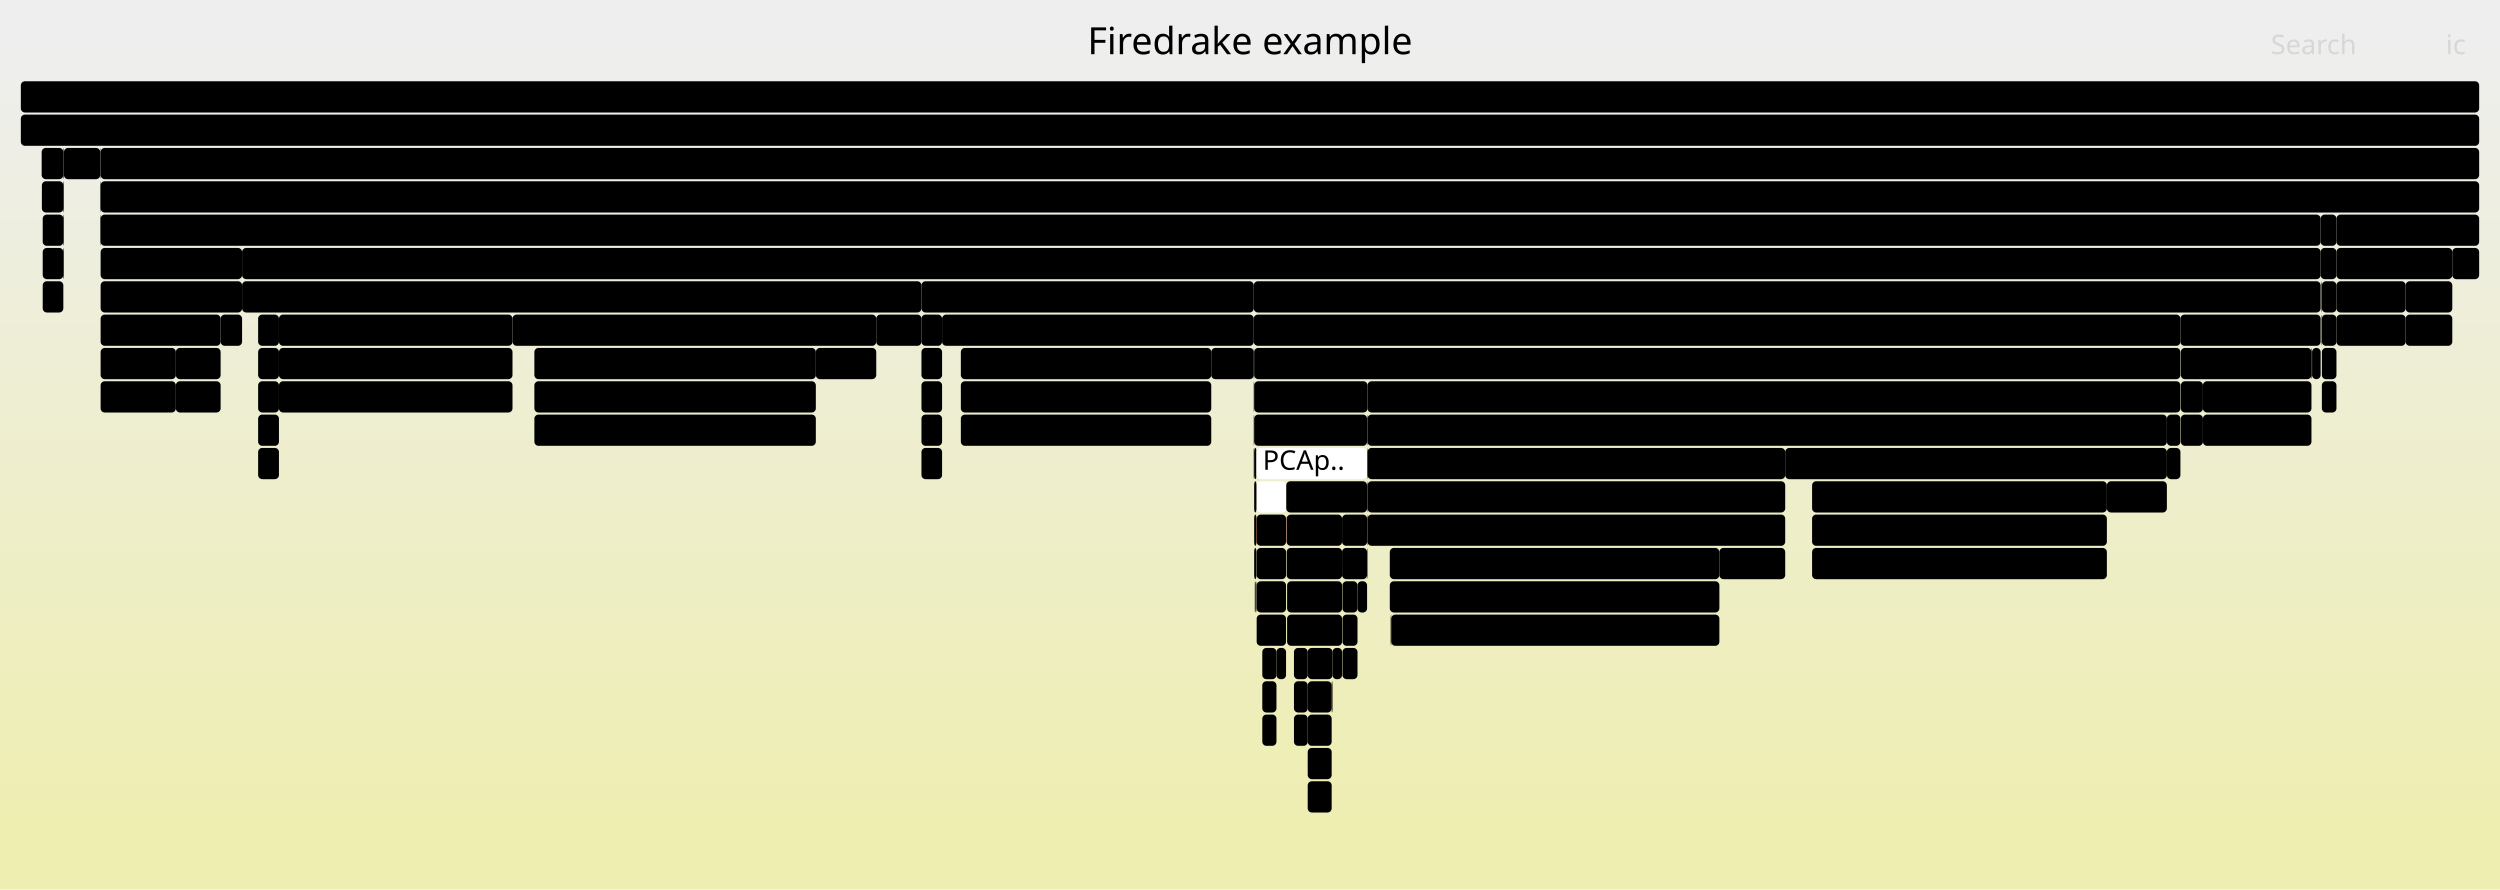
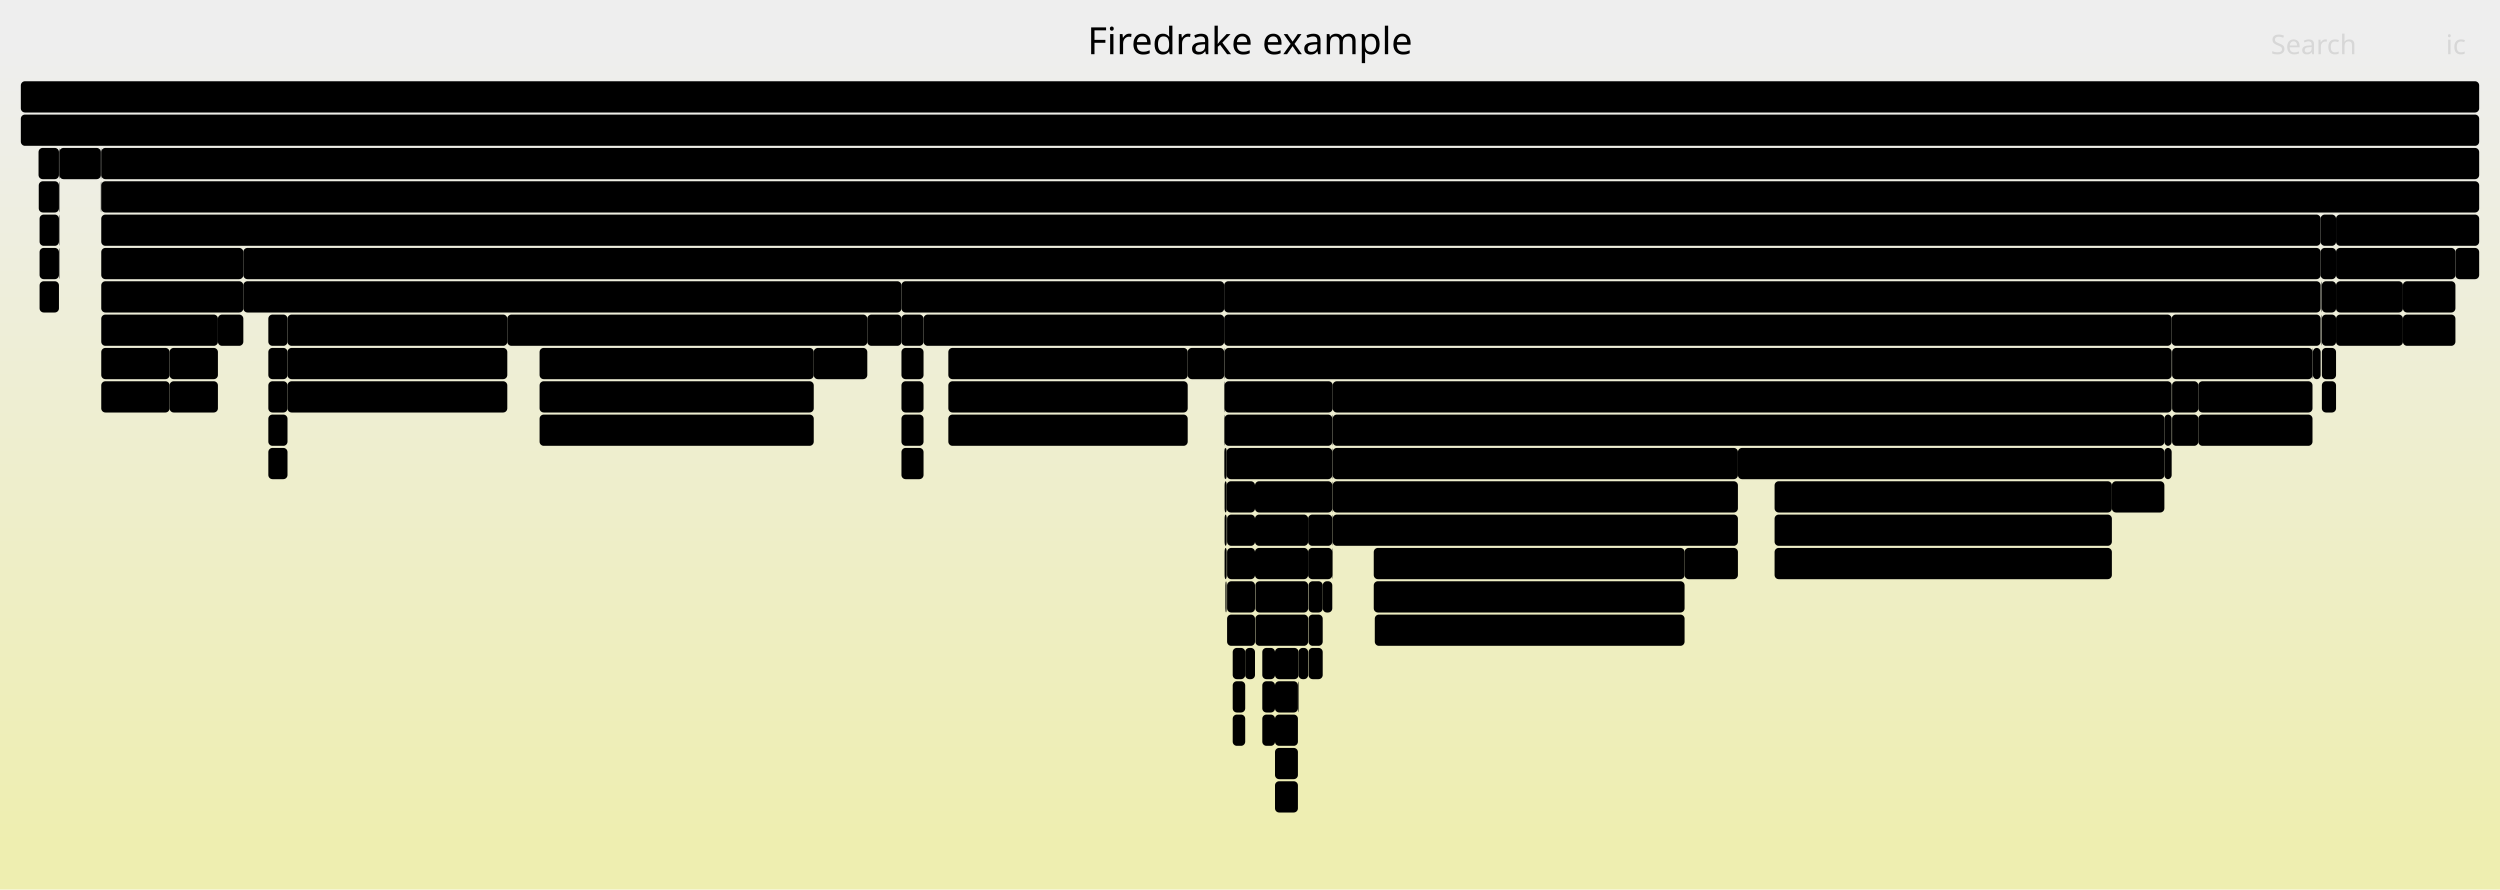
<svg xmlns="http://www.w3.org/2000/svg" version="1.1" width="1200" height="427" viewBox="0 0 1200 427">
  <defs>
    <linearGradient id="background" y1="0" y2="1" x1="0" x2="0">
      <stop stop-color="#eeeeee" offset="5%" />
      <stop stop-color="#eeeeb0" offset="95%" />
    </linearGradient>
  </defs>
  <style type="text/css">
	text { font-family:Verdana; font-size:13px; fill:rgb(0,0,0); }
	#search, #ignorecase { opacity:0.1; cursor:pointer; }
	#search:hover, #search.show, #ignorecase:hover, #ignorecase.show { opacity:1; }
	#subtitle { text-anchor:middle; font-color:rgb(160,160,160); }
	#title { text-anchor:middle; font-size:18px}
	#unzoom { cursor:pointer; }
	#frames &gt; *:hover { stroke:black; stroke-width:0.5; cursor:pointer; }
	.hide { display:none; }
	.parent { opacity:0.5; }
</style>
  <rect x="0.0" y="0" width="1200.0" height="427.0" fill="url(#background)" />
  <text id="title" x="600.00" y="26">Firedrake example</text>
  <text id="details" x="10.00" y="409"> </text>
  <text id="unzoom" x="10.00" y="26" class="hide">Reset Zoom</text>
  <text id="search" x="1090.00" y="26">Search</text>
  <text id="ignorecase" x="1174.00" y="26">ic</text>
  <text id="matched" x="1090.00" y="409"> </text>
  <g id="frames">
    <g>
-       <rect x="1114.4" y="135" width="0.1" height="15.0" fill="rgb(0,0,0)" rx="2" ry="2" />
-       <text x="1117.38" y="145.5" />
-     </g>
-     <g>
-       <rect x="603.1" y="231" width="14.3" height="15.0" fill="rgb(255,255,255)" rx="2" ry="2" />
-       <text x="606.10" y="241.5" />
-     </g>
-     <g>
-       <rect x="602.0" y="183" width="54.4" height="15.0" fill="rgb(0,0,0)" rx="2" ry="2" />
-       <text x="604.99" y="193.5">PCApply</text>
-     </g>
-     <g>
-       <rect x="612.7" y="311" width="4.6" height="15.0" fill="rgb(0,0,0)" rx="2" ry="2" />
-       <text x="615.70" y="321.5" />
-     </g>
-     <g>
-       <rect x="617.3" y="247" width="0.1" height="15.0" fill="rgb(255,3,3)" rx="2" ry="2" />
-       <text x="620.29" y="257.5" />
-     </g>
-     <g>
-       <rect x="656.2" y="263" width="0.2" height="15.0" fill="rgb(0,0,0)" rx="2" ry="2" />
-       <text x="659.16" y="273.5" />
-     </g>
-     <g>
-       <rect x="123.9" y="183" width="10.0" height="15.0" fill="rgb(0,0,0)" rx="2" ry="2" />
-       <text x="126.93" y="193.5" />
-     </g>
-     <g>
-       <rect x="656.2" y="231" width="0.2" height="15.0" fill="rgb(0,0,0)" rx="2" ry="2" />
-       <text x="659.16" y="241.5" />
-     </g>
-     <g>
-       <rect x="123.9" y="151" width="10.0" height="15.0" fill="rgb(0,0,0)" rx="2" ry="2" />
-       <text x="126.93" y="161.5" />
-     </g>
-     <g>
-       <rect x="656.4" y="183" width="390.2" height="15.0" fill="rgb(0,0,0)" rx="2" ry="2" />
-       <text x="659.39" y="193.5">PCSetUp</text>
-     </g>
-     <g>
-       <rect x="133.9" y="183" width="112.1" height="15.0" fill="rgb(0,0,0)" rx="2" ry="2" />
-       <text x="136.86" y="193.5">pyop2.global..</text>
-     </g>
-     <g>
-       <rect x="1114.5" y="151" width="7.0" height="15.0" fill="rgb(0,0,0)" rx="2" ry="2" />
-       <text x="1117.52" y="161.5" />
-     </g>
-     <g>
-       <rect x="856.9" y="215" width="183.2" height="15.0" fill="rgb(0,0,0)" rx="2" ry="2" />
-       <text x="859.87" y="225.5">PCSetUp</text>
-     </g>
-     <g>
-       <rect x="1121.5" y="151" width="33.2" height="15.0" fill="rgb(0,0,0)" rx="2" ry="2" />
-       <text x="1124.54" y="161.5">py..</text>
-     </g>
-     <g>
-       <rect x="116.2" y="119" width="997.7" height="15.0" fill="rgb(0,0,0)" rx="2" ry="2" />
-       <text x="119.17" y="129.5">PCApply</text>
-     </g>
-     <g>
-       <rect x="30.4" y="87" width="0.3" height="15.0" fill="rgb(0,0,0)" rx="2" ry="2" />
-       <text x="33.43" y="97.5" />
-     </g>
-     <g>
-       <rect x="1121.5" y="103" width="68.5" height="15.0" fill="rgb(0,0,0)" rx="2" ry="2" />
-       <text x="1124.54" y="113.5">SNESFu..</text>
-     </g>
-     <g>
-       <rect x="601.8" y="167" width="0.2" height="15.0" fill="rgb(0,0,0)" rx="2" ry="2" />
-       <text x="604.76" y="177.5" />
-     </g>
-     <g>
-       <rect x="621.1" y="311" width="6.6" height="15.0" fill="rgb(0,0,0)" rx="2" ry="2" />
-       <text x="624.08" y="321.5" />
-     </g>
-     <g>
-       <rect x="1046.8" y="167" width="62.7" height="15.0" fill="rgb(0,0,0)" rx="2" ry="2" />
-       <text x="1049.84" y="177.5">ParLoo..</text>
-     </g>
-     <g>
-       <rect x="644.2" y="263" width="12.0" height="15.0" fill="rgb(0,0,0)" rx="2" ry="2" />
-       <text x="647.16" y="273.5" />
-     </g>
-     <g>
-       <rect x="639.6" y="311" width="4.6" height="15.0" fill="rgb(0,0,0)" rx="2" ry="2" />
-       <text x="642.58" y="321.5" />
-     </g>
-     <g>
-       <rect x="644.4" y="311" width="7.2" height="15.0" fill="rgb(0,0,0)" rx="2" ry="2" />
-       <text x="647.41" y="321.5" />
-     </g>
-     <g>
-       <rect x="30.4" y="103" width="0.3" height="15.0" fill="rgb(0,0,0)" rx="2" ry="2" />
-       <text x="33.43" y="113.5" />
-     </g>
-     <g>
-       <rect x="48.1" y="71" width="0.2" height="15.0" fill="rgb(0,0,0)" rx="2" ry="2" />
-       <text x="51.14" y="81.5" />
+       <rect x="659.4" y="263" width="149.2" height="15.0" fill="rgb(0,0,0)" rx="2" ry="2" />
+       <text x="662.38" y="273.5">ParLoopExecute</text>
+     </g>
+     <g>
+       <rect x="587.6" y="215" width="0.2" height="15.0" fill="rgb(0,0,0)" rx="2" ry="2" />
+       <text x="590.59" y="225.5" />
+     </g>
+     <g>
+       <rect x="1121.3" y="119" width="57.3" height="15.0" fill="rgb(0,0,0)" rx="2" ry="2" />
+       <text x="1124.30" y="129.5">ParLo..</text>
+     </g>
+     <g>
+       <rect x="587.8" y="231" width="1.0" height="15.0" fill="rgb(0,0,0)" rx="2" ry="2" />
+       <text x="590.80" y="241.5" />
+     </g>
+     <g>
+       <rect x="587.6" y="199" width="0.2" height="15.0" fill="rgb(0,0,0)" rx="2" ry="2" />
+       <text x="590.59" y="209.5" />
+     </g>
+     <g>
+       <rect x="639.5" y="199" width="0.2" height="15.0" fill="rgb(0,0,0)" rx="2" ry="2" />
+       <text x="642.52" y="209.5" />
+     </g>
+     <g>
+       <rect x="628.1" y="311" width="6.8" height="15.0" fill="rgb(0,0,0)" rx="2" ry="2" />
+       <text x="631.11" y="321.5" />
+     </g>
+     <g>
+       <rect x="587.6" y="167" width="0.2" height="15.0" fill="rgb(0,0,0)" rx="2" ry="2" />
+       <text x="590.59" y="177.5" />
+     </g>
+     <g>
+       <rect x="1114.5" y="151" width="6.8" height="15.0" fill="rgb(0,0,0)" rx="2" ry="2" />
+       <text x="1117.47" y="161.5" />
+     </g>
+     <g>
+       <rect x="1042.6" y="167" width="67.4" height="15.0" fill="rgb(0,0,0)" rx="2" ry="2" />
+       <text x="1045.58" y="177.5">ParLoo..</text>
+     </g>
+     <g>
+       <rect x="589.0" y="295" width="13.4" height="15.0" fill="rgb(0,0,0)" rx="2" ry="2" />
+       <text x="592.01" y="305.5" />
+     </g>
+     <g>
+       <rect x="416.3" y="151" width="16.4" height="15.0" fill="rgb(0,0,0)" rx="2" ry="2" />
+       <text x="419.27" y="161.5" />
+     </g>
+     <g>
+       <rect x="627.9" y="247" width="11.6" height="15.0" fill="rgb(0,0,0)" rx="2" ry="2" />
+       <text x="630.89" y="257.5" />
+     </g>
+     <g>
+       <rect x="28.3" y="87" width="0.2" height="15.0" fill="rgb(0,0,0)" rx="2" ry="2" />
+       <text x="31.27" y="97.5" />
+     </g>
+     <g>
+       <rect x="591.7" y="343" width="6.0" height="15.0" fill="rgb(0,0,0)" rx="2" ry="2" />
+       <text x="594.73" y="353.5" />
+     </g>
+     <g>
+       <rect x="1013.7" y="231" width="25.2" height="15.0" fill="rgb(0,0,0)" rx="2" ry="2" />
+       <text x="1016.74" y="241.5">f..</text>
+     </g>
+     <g>
+       <rect x="128.8" y="215" width="9.2" height="15.0" fill="rgb(0,0,0)" rx="2" ry="2" />
+       <text x="131.82" y="225.5" />
+     </g>
+     <g>
+       <rect x="623.0" y="327" width="0.3" height="15.0" fill="rgb(0,0,0)" rx="2" ry="2" />
+       <text x="625.99" y="337.5" />
+     </g>
+     <g>
+       <rect x="1042.6" y="183" width="12.6" height="15.0" fill="rgb(0,0,0)" rx="2" ry="2" />
+       <text x="1045.58" y="193.5" />
+     </g>
+     <g>
+       <rect x="432.7" y="199" width="10.6" height="15.0" fill="rgb(0,0,0)" rx="2" ry="2" />
+       <text x="435.65" y="209.5" />
+     </g>
+     <g>
+       <rect x="623.3" y="311" width="4.6" height="15.0" fill="rgb(0,0,0)" rx="2" ry="2" />
+       <text x="626.34" y="321.5" />
+     </g>
+     <g>
+       <rect x="1121.3" y="135" width="32.1" height="15.0" fill="rgb(0,0,0)" rx="2" ry="2" />
+       <text x="1124.30" y="145.5">Pa..</text>
+     </g>
+     <g>
+       <rect x="48.6" y="119" width="68.2" height="15.0" fill="rgb(0,0,0)" rx="2" ry="2" />
+       <text x="51.56" y="129.5">MatMult</text>
+     </g>
+     <g>
+       <rect x="1153.4" y="151" width="25.2" height="15.0" fill="rgb(0,0,0)" rx="2" ry="2" />
+       <text x="1156.43" y="161.5">p..</text>
+     </g>
+     <g>
+       <rect x="587.8" y="247" width="1.0" height="15.0" fill="rgb(0,0,0)" rx="2" ry="2" />
+       <text x="590.80" y="257.5" />
+     </g>
+     <g>
+       <rect x="1042.6" y="199" width="12.6" height="15.0" fill="rgb(0,0,0)" rx="2" ry="2" />
+       <text x="1045.58" y="209.5" />
+     </g>
+     <g>
+       <rect x="570.1" y="167" width="17.5" height="15.0" fill="rgb(0,0,0)" rx="2" ry="2" />
+       <text x="573.12" y="177.5" />
+     </g>
+     <g>
+       <rect x="138.0" y="183" width="105.5" height="15.0" fill="rgb(0,0,0)" rx="2" ry="2" />
+       <text x="141.05" y="193.5">pyop2.globa..</text>
+     </g>
+     <g>
+       <rect x="1114.5" y="167" width="6.8" height="15.0" fill="rgb(0,0,0)" rx="2" ry="2" />
+       <text x="1117.47" y="177.5" />
+     </g>
+     <g>
+       <rect x="1038.9" y="199" width="3.5" height="15.0" fill="rgb(0,0,0)" rx="2" ry="2" />
+       <text x="1041.95" y="209.5" />
+     </g>
+     <g>
+       <rect x="1114.5" y="183" width="6.8" height="15.0" fill="rgb(0,0,0)" rx="2" ry="2" />
+       <text x="1117.47" y="193.5" />
+     </g>
+     <g>
+       <rect x="605.9" y="311" width="6.1" height="15.0" fill="rgb(0,0,0)" rx="2" ry="2" />
+       <text x="608.86" y="321.5" />
+     </g>
+     <g>
+       <rect x="659.9" y="295" width="148.7" height="15.0" fill="rgb(0,0,0)" rx="2" ry="2" />
+       <text x="662.93" y="305.5">pyop2.global_kern..</text>
+     </g>
+     <g>
+       <rect x="587.8" y="215" width="1.0" height="15.0" fill="rgb(0,0,0)" rx="2" ry="2" />
+       <text x="590.80" y="225.5" />
+     </g>
+     <g>
+       <rect x="138.0" y="151" width="105.5" height="15.0" fill="rgb(0,0,0)" rx="2" ry="2" />
+       <text x="141.05" y="161.5">ParLoopExec..</text>
+     </g>
+     <g>
+       <rect x="19.0" y="135" width="9.3" height="15.0" fill="rgb(0,0,0)" rx="2" ry="2" />
+       <text x="22.02" y="145.5" />
+     </g>
+     <g>
+       <rect x="605.9" y="327" width="6.1" height="15.0" fill="rgb(0,0,0)" rx="2" ry="2" />
+       <text x="608.86" y="337.5" />
+     </g>
+     <g>
+       <rect x="587.8" y="167" width="454.6" height="15.0" fill="rgb(0,0,0)" rx="2" ry="2" />
+       <text x="590.80" y="177.5">PCApply</text>
+     </g>
+     <g>
+       <rect x="851.8" y="263" width="161.9" height="15.0" fill="rgb(0,0,0)" rx="2" ry="2" />
+       <text x="854.81" y="273.5">pyop2.global_kernel..</text>
+     </g>
+     <g>
+       <rect x="1042.4" y="151" width="71.5" height="15.0" fill="rgb(0,0,0)" rx="2" ry="2" />
+       <text x="1045.40" y="161.5">PCSetUp</text>
+     </g>
+     <g>
+       <rect x="591.7" y="327" width="6.0" height="15.0" fill="rgb(0,0,0)" rx="2" ry="2" />
+       <text x="594.73" y="337.5" />
+     </g>
+     <g>
+       <rect x="28.3" y="103" width="0.2" height="15.0" fill="rgb(0,0,0)" rx="2" ry="2" />
+       <text x="31.27" y="113.5" />
+     </g>
+     <g>
+       <rect x="81.4" y="183" width="23.2" height="15.0" fill="rgb(0,0,0)" rx="2" ry="2" />
+       <text x="84.40" y="193.5">p..</text>
+     </g>
+     <g>
+       <rect x="432.7" y="183" width="10.6" height="15.0" fill="rgb(0,0,0)" rx="2" ry="2" />
+       <text x="435.65" y="193.5" />
    </g>
    <g>
      <rect x="10.0" y="55" width="1180.0" height="15.0" fill="rgb(0,0,0)" rx="2" ry="2" />
      <text x="13.00" y="65.5">firedrake</text>
    </g>
    <g>
-       <rect x="123.9" y="167" width="10.0" height="15.0" fill="rgb(0,0,0)" rx="2" ry="2" />
-       <text x="126.93" y="177.5" />
-     </g>
-     <g>
-       <rect x="617.6" y="247" width="26.6" height="15.0" fill="rgb(0,0,0)" rx="2" ry="2" />
-       <text x="620.57" y="257.5">D..</text>
-     </g>
-     <g>
      <rect x="1114.2" y="135" width="0.2" height="15.0" fill="rgb(0,0,0)" rx="2" ry="2" />
-       <text x="1117.22" y="145.5" />
-     </g>
-     <g>
-       <rect x="601.8" y="215" width="0.2" height="15.0" fill="rgb(0,0,0)" rx="2" ry="2" />
-       <text x="604.76" y="225.5" />
-     </g>
-     <g>
-       <rect x="20.5" y="103" width="9.9" height="15.0" fill="rgb(0,0,0)" rx="2" ry="2" />
-       <text x="23.48" y="113.5" />
-     </g>
-     <g>
-       <rect x="48.3" y="151" width="57.6" height="15.0" fill="rgb(0,0,0)" rx="2" ry="2" />
-       <text x="51.26" y="161.5">ParLo..</text>
-     </g>
-     <g>
-       <rect x="602.3" y="279" width="0.2" height="15.0" fill="rgb(0,0,0)" rx="2" ry="2" />
-       <text x="605.31" y="289.5" />
-     </g>
-     <g>
-       <rect x="1114.5" y="135" width="7.0" height="15.0" fill="rgb(0,0,0)" rx="2" ry="2" />
-       <text x="1117.52" y="145.5" />
-     </g>
-     <g>
-       <rect x="48.3" y="119" width="67.9" height="15.0" fill="rgb(0,0,0)" rx="2" ry="2" />
-       <text x="51.26" y="129.5">MatMult</text>
-     </g>
-     <g>
-       <rect x="1177.1" y="119" width="12.9" height="15.0" fill="rgb(0,0,0)" rx="2" ry="2" />
-       <text x="1180.14" y="129.5" />
-     </g>
-     <g>
-       <rect x="48.3" y="183" width="36.1" height="15.0" fill="rgb(0,0,0)" rx="2" ry="2" />
-       <text x="51.26" y="193.5">py..</text>
-     </g>
-     <g>
-       <rect x="667.1" y="263" width="158.2" height="15.0" fill="rgb(0,0,0)" rx="2" ry="2" />
-       <text x="670.13" y="273.5">ParLoopExecute</text>
-     </g>
-     <g>
-       <rect x="627.7" y="375" width="11.5" height="15.0" fill="rgb(0,0,0)" rx="2" ry="2" />
-       <text x="630.75" y="385.5" />
-     </g>
-     <g>
-       <rect x="602.7" y="279" width="0.2" height="15.0" fill="rgb(0,0,0)" rx="2" ry="2" />
-       <text x="605.68" y="289.5" />
-     </g>
-     <g>
-       <rect x="869.8" y="247" width="141.5" height="15.0" fill="rgb(0,0,0)" rx="2" ry="2" />
-       <text x="872.75" y="257.5">Parloop_Cells_wr..</text>
-     </g>
-     <g>
-       <rect x="442.3" y="199" width="9.9" height="15.0" fill="rgb(0,0,0)" rx="2" ry="2" />
-       <text x="445.28" y="209.5" />
-     </g>
-     <g>
-       <rect x="116.2" y="135" width="326.1" height="15.0" fill="rgb(0,0,0)" rx="2" ry="2" />
-       <text x="119.17" y="145.5">SCBackSub</text>
-     </g>
-     <g>
-       <rect x="602.5" y="279" width="0.2" height="15.0" fill="rgb(0,0,0)" rx="2" ry="2" />
-       <text x="605.45" y="289.5" />
-     </g>
-     <g>
-       <rect x="1057.4" y="199" width="52.1" height="15.0" fill="rgb(0,0,0)" rx="2" ry="2" />
-       <text x="1060.45" y="209.5">pyop..</text>
-     </g>
-     <g>
-       <rect x="617.8" y="279" width="26.4" height="15.0" fill="rgb(0,0,0)" rx="2" ry="2" />
-       <text x="620.77" y="289.5">f..</text>
-     </g>
-     <g>
-       <rect x="605.9" y="311" width="6.8" height="15.0" fill="rgb(0,0,0)" rx="2" ry="2" />
-       <text x="608.87" y="321.5" />
-     </g>
-     <g>
-       <rect x="656.4" y="199" width="383.7" height="15.0" fill="rgb(0,0,0)" rx="2" ry="2" />
-       <text x="659.39" y="209.5">KSPSetUp</text>
-     </g>
-     <g>
-       <rect x="256.5" y="199" width="135.1" height="15.0" fill="rgb(0,0,0)" rx="2" ry="2" />
-       <text x="259.47" y="209.5">pyop2.global_ke..</text>
-     </g>
-     <g>
-       <rect x="601.8" y="199" width="0.2" height="15.0" fill="rgb(0,0,0)" rx="2" ry="2" />
-       <text x="604.76" y="209.5" />
-     </g>
-     <g>
-       <rect x="256.5" y="167" width="135.1" height="15.0" fill="rgb(0,0,0)" rx="2" ry="2" />
-       <text x="259.47" y="177.5">ParLoopExecute</text>
-     </g>
-     <g>
-       <rect x="48.3" y="87" width="1141.7" height="15.0" fill="rgb(0,0,0)" rx="2" ry="2" />
-       <text x="51.26" y="97.5">SNESSolve</text>
-     </g>
-     <g>
-       <rect x="1114.5" y="167" width="7.0" height="15.0" fill="rgb(0,0,0)" rx="2" ry="2" />
-       <text x="1117.52" y="177.5" />
-     </g>
-     <g>
-       <rect x="603.2" y="263" width="14.1" height="15.0" fill="rgb(0,0,0)" rx="2" ry="2" />
-       <text x="606.22" y="273.5" />
-     </g>
-     <g>
-       <rect x="1114.5" y="183" width="7.0" height="15.0" fill="rgb(0,0,0)" rx="2" ry="2" />
-       <text x="1117.52" y="193.5" />
-     </g>
-     <g>
-       <rect x="20.0" y="71" width="10.4" height="15.0" fill="rgb(0,0,0)" rx="2" ry="2" />
-       <text x="22.99" y="81.5" />
-     </g>
-     <g>
-       <rect x="644.4" y="295" width="7.2" height="15.0" fill="rgb(0,0,0)" rx="2" ry="2" />
-       <text x="647.41" y="305.5" />
-     </g>
-     <g>
-       <rect x="667.5" y="295" width="0.1" height="15.0" fill="rgb(0,0,0)" rx="2" ry="2" />
-       <text x="670.51" y="305.5" />
-     </g>
-     <g>
-       <rect x="123.9" y="215" width="10.0" height="15.0" fill="rgb(0,0,0)" rx="2" ry="2" />
-       <text x="126.93" y="225.5" />
-     </g>
-     <g>
-       <rect x="442.3" y="167" width="9.9" height="15.0" fill="rgb(0,0,0)" rx="2" ry="2" />
-       <text x="445.28" y="177.5" />
-     </g>
-     <g>
-       <rect x="651.6" y="279" width="4.6" height="15.0" fill="rgb(0,0,0)" rx="2" ry="2" />
-       <text x="654.56" y="289.5" />
-     </g>
-     <g>
-       <rect x="420.6" y="151" width="21.7" height="15.0" fill="rgb(0,0,0)" rx="2" ry="2" />
-       <text x="423.65" y="161.5" />
-     </g>
-     <g>
-       <rect x="461.2" y="183" width="120.2" height="15.0" fill="rgb(0,0,0)" rx="2" ry="2" />
-       <text x="464.15" y="193.5">Parloop_Cells..</text>
-     </g>
-     <g>
-       <rect x="442.3" y="151" width="9.9" height="15.0" fill="rgb(0,0,0)" rx="2" ry="2" />
-       <text x="445.28" y="161.5" />
-     </g>
-     <g>
-       <rect x="601.8" y="135" width="512.1" height="15.0" fill="rgb(0,0,0)" rx="2" ry="2" />
-       <text x="604.76" y="145.5">SCSolve</text>
-     </g>
-     <g>
-       <rect x="667.8" y="295" width="157.5" height="15.0" fill="rgb(0,0,0)" rx="2" ry="2" />
-       <text x="670.78" y="305.5">pyop2.global_kerne..</text>
-     </g>
-     <g>
-       <rect x="133.9" y="151" width="112.1" height="15.0" fill="rgb(0,0,0)" rx="2" ry="2" />
-       <text x="136.86" y="161.5">ParLoopExecute</text>
-     </g>
-     <g>
-       <rect x="20.5" y="119" width="9.9" height="15.0" fill="rgb(0,0,0)" rx="2" ry="2" />
-       <text x="23.48" y="129.5" />
-     </g>
-     <g>
-       <rect x="667.1" y="279" width="158.2" height="15.0" fill="rgb(0,0,0)" rx="2" ry="2" />
-       <text x="670.13" y="289.5">Parloop_Cells_wrap..</text>
-     </g>
-     <g>
-       <rect x="1046.6" y="151" width="67.3" height="15.0" fill="rgb(0,0,0)" rx="2" ry="2" />
-       <text x="1049.65" y="161.5">PCSetUp</text>
-     </g>
-     <g>
-       <rect x="656.4" y="231" width="200.5" height="15.0" fill="rgb(0,0,0)" rx="2" ry="2" />
-       <text x="659.39" y="241.5">MatMult</text>
-     </g>
-     <g>
-       <rect x="644.4" y="279" width="7.2" height="15.0" fill="rgb(0,0,0)" rx="2" ry="2" />
-       <text x="647.41" y="289.5" />
-     </g>
-     <g>
-       <rect x="48.3" y="103" width="1065.6" height="15.0" fill="rgb(0,0,0)" rx="2" ry="2" />
-       <text x="51.26" y="113.5">KSPSolve</text>
-     </g>
-     <g>
-       <rect x="1011.3" y="231" width="28.8" height="15.0" fill="rgb(0,0,0)" rx="2" ry="2" />
-       <text x="1014.34" y="241.5">f..</text>
-     </g>
-     <g>
-       <rect x="869.8" y="263" width="141.5" height="15.0" fill="rgb(0,0,0)" rx="2" ry="2" />
-       <text x="872.75" y="273.5">pyop2.global_ker..</text>
-     </g>
-     <g>
-       <rect x="123.9" y="199" width="10.0" height="15.0" fill="rgb(0,0,0)" rx="2" ry="2" />
-       <text x="126.93" y="209.5" />
-     </g>
-     <g>
-       <rect x="627.7" y="327" width="11.5" height="15.0" fill="rgb(0,0,0)" rx="2" ry="2" />
-       <text x="630.75" y="337.5" />
-     </g>
-     <g>
-       <rect x="639.2" y="327" width="0.4" height="15.0" fill="rgb(0,0,0)" rx="2" ry="2" />
-       <text x="642.18" y="337.5" />
-     </g>
-     <g>
-       <rect x="667.6" y="295" width="0.2" height="15.0" fill="rgb(0,0,0)" rx="2" ry="2" />
-       <text x="670.64" y="305.5" />
-     </g>
-     <g>
-       <rect x="602.0" y="247" width="1.1" height="15.0" fill="rgb(0,0,0)" rx="2" ry="2" />
-       <text x="604.99" y="257.5" />
-     </g>
-     <g>
-       <rect x="1154.7" y="151" width="22.4" height="15.0" fill="rgb(0,0,0)" rx="2" ry="2" />
-       <text x="1157.74" y="161.5" />
-     </g>
-     <g>
-       <rect x="391.6" y="167" width="29.0" height="15.0" fill="rgb(0,0,0)" rx="2" ry="2" />
-       <text x="394.61" y="177.5">f..</text>
-     </g>
-     <g>
-       <rect x="825.3" y="263" width="31.6" height="15.0" fill="rgb(0,0,0)" rx="2" ry="2" />
-       <text x="828.30" y="273.5">fi..</text>
-     </g>
-     <g>
-       <rect x="621.1" y="327" width="6.6" height="15.0" fill="rgb(0,0,0)" rx="2" ry="2" />
-       <text x="624.08" y="337.5" />
-     </g>
-     <g>
-       <rect x="1040.1" y="199" width="6.5" height="15.0" fill="rgb(0,0,0)" rx="2" ry="2" />
-       <text x="1043.07" y="209.5" />
-     </g>
-     <g>
-       <rect x="602.0" y="263" width="1.1" height="15.0" fill="rgb(0,0,0)" rx="2" ry="2" />
-       <text x="604.99" y="273.5" />
-     </g>
-     <g>
-       <rect x="1046.8" y="183" width="10.6" height="15.0" fill="rgb(0,0,0)" rx="2" ry="2" />
-       <text x="1049.84" y="193.5" />
-     </g>
-     <g>
-       <rect x="461.2" y="167" width="120.2" height="15.0" fill="rgb(0,0,0)" rx="2" ry="2" />
-       <text x="464.15" y="177.5">ParLoopExecute</text>
-     </g>
-     <g>
-       <rect x="601.8" y="183" width="0.2" height="15.0" fill="rgb(0,0,0)" rx="2" ry="2" />
-       <text x="604.76" y="193.5" />
-     </g>
-     <g>
-       <rect x="644.2" y="247" width="12.0" height="15.0" fill="rgb(0,0,0)" rx="2" ry="2" />
-       <text x="647.16" y="257.5" />
-     </g>
-     <g>
-       <rect x="30.4" y="119" width="0.3" height="15.0" fill="rgb(0,0,0)" rx="2" ry="2" />
-       <text x="33.43" y="129.5" />
-     </g>
-     <g>
-       <rect x="656.4" y="215" width="200.5" height="15.0" fill="rgb(0,0,0)" rx="2" ry="2" />
-       <text x="659.39" y="225.5">KSPSolve</text>
-     </g>
-     <g>
-       <rect x="1040.1" y="215" width="6.5" height="15.0" fill="rgb(0,0,0)" rx="2" ry="2" />
-       <text x="1043.07" y="225.5" />
-     </g>
-     <g>
-       <rect x="656.2" y="247" width="0.2" height="15.0" fill="rgb(0,0,0)" rx="2" ry="2" />
-       <text x="659.16" y="257.5" />
-     </g>
-     <g>
-       <rect x="256.5" y="183" width="135.1" height="15.0" fill="rgb(0,0,0)" rx="2" ry="2" />
-       <text x="259.47" y="193.5">Parloop_Cells_w..</text>
-     </g>
-     <g>
-       <rect x="48.3" y="135" width="67.9" height="15.0" fill="rgb(0,0,0)" rx="2" ry="2" />
-       <text x="51.26" y="145.5">firedr..</text>
-     </g>
-     <g>
-       <rect x="442.3" y="183" width="9.9" height="15.0" fill="rgb(0,0,0)" rx="2" ry="2" />
-       <text x="445.28" y="193.5" />
-     </g>
-     <g>
-       <rect x="105.9" y="151" width="10.3" height="15.0" fill="rgb(0,0,0)" rx="2" ry="2" />
-       <text x="108.90" y="161.5" />
-     </g>
-     <g>
-       <rect x="20.5" y="135" width="9.9" height="15.0" fill="rgb(0,0,0)" rx="2" ry="2" />
-       <text x="23.48" y="145.5" />
-     </g>
-     <g>
-       <rect x="602.0" y="231" width="1.1" height="15.0" fill="rgb(0,0,0)" rx="2" ry="2" />
-       <text x="604.99" y="241.5" />
-     </g>
-     <g>
-       <rect x="461.2" y="199" width="120.2" height="15.0" fill="rgb(0,0,0)" rx="2" ry="2" />
-       <text x="464.15" y="209.5">pyop2.global_..</text>
-     </g>
-     <g>
-       <rect x="1154.7" y="135" width="22.4" height="15.0" fill="rgb(0,0,0)" rx="2" ry="2" />
-       <text x="1157.74" y="145.5" />
-     </g>
-     <g>
-       <rect x="48.3" y="71" width="1141.7" height="15.0" fill="rgb(0,0,0)" rx="2" ry="2" />
-       <text x="51.26" y="81.5">firedrake.variational_solver.NonlinearVariationalSolver.solve</text>
-     </g>
-     <g>
-       <rect x="1121.5" y="119" width="55.6" height="15.0" fill="rgb(0,0,0)" rx="2" ry="2" />
-       <text x="1124.54" y="129.5">ParLo..</text>
-     </g>
-     <g>
-       <rect x="656.2" y="199" width="0.2" height="15.0" fill="rgb(0,0,0)" rx="2" ry="2" />
-       <text x="659.16" y="209.5" />
-     </g>
-     <g>
-       <rect x="1121.5" y="135" width="33.2" height="15.0" fill="rgb(0,0,0)" rx="2" ry="2" />
-       <text x="1124.54" y="145.5">Pa..</text>
-     </g>
-     <g>
-       <rect x="602.0" y="215" width="1.1" height="15.0" fill="rgb(0,0,0)" rx="2" ry="2" />
-       <text x="604.99" y="225.5" />
-     </g>
-     <g>
-       <rect x="869.8" y="231" width="141.5" height="15.0" fill="rgb(0,0,0)" rx="2" ry="2" />
-       <text x="872.75" y="241.5">ParLoopExecute</text>
-     </g>
-     <g>
-       <rect x="601.8" y="151" width="444.8" height="15.0" fill="rgb(0,0,0)" rx="2" ry="2" />
-       <text x="604.76" y="161.5">KSPSolve</text>
-     </g>
-     <g>
-       <rect x="84.4" y="167" width="21.5" height="15.0" fill="rgb(0,0,0)" rx="2" ry="2" />
-       <text x="87.38" y="177.5" />
-     </g>
-     <g>
-       <rect x="603.1" y="215" width="53.1" height="15.0" fill="rgb(255,255,255)" rx="2" ry="2" />
-       <text x="606.10" y="225.5">PCAp..</text>
-     </g>
-     <g>
-       <rect x="617.6" y="263" width="26.6" height="15.0" fill="rgb(0,0,0)" rx="2" ry="2" />
-       <text x="620.57" y="273.5">f..</text>
-     </g>
-     <g>
-       <rect x="603.1" y="247" width="0.1" height="15.0" fill="rgb(255,0,0)" rx="2" ry="2" />
-       <text x="606.10" y="257.5" />
-     </g>
-     <g>
-       <rect x="605.9" y="327" width="6.8" height="15.0" fill="rgb(0,0,0)" rx="2" ry="2" />
-       <text x="608.87" y="337.5" />
+       <text x="1117.21" y="145.5" />
+     </g>
+     <g>
+       <rect x="116.8" y="119" width="997.1" height="15.0" fill="rgb(0,0,0)" rx="2" ry="2" />
+       <text x="119.80" y="129.5">PCApply</text>
+     </g>
+     <g>
+       <rect x="19.0" y="119" width="9.3" height="15.0" fill="rgb(0,0,0)" rx="2" ry="2" />
+       <text x="22.02" y="129.5" />
+     </g>
+     <g>
+       <rect x="1114.4" y="135" width="0.1" height="15.0" fill="rgb(0,0,0)" rx="2" ry="2" />
+       <text x="1117.35" y="145.5" />
+     </g>
+     <g>
+       <rect x="259.0" y="183" width="131.6" height="15.0" fill="rgb(0,0,0)" rx="2" ry="2" />
+       <text x="261.99" y="193.5">Parloop_Cells_w..</text>
+     </g>
+     <g>
+       <rect x="48.4" y="87" width="0.2" height="15.0" fill="rgb(0,0,0)" rx="2" ry="2" />
+       <text x="51.43" y="97.5" />
+     </g>
+     <g>
+       <rect x="628.1" y="279" width="6.8" height="15.0" fill="rgb(0,0,0)" rx="2" ry="2" />
+       <text x="631.11" y="289.5" />
+     </g>
+     <g>
+       <rect x="1113.9" y="119" width="7.4" height="15.0" fill="rgb(0,0,0)" rx="2" ry="2" />
+       <text x="1116.86" y="129.5" />
+     </g>
+     <g>
+       <rect x="455.2" y="199" width="114.9" height="15.0" fill="rgb(0,0,0)" rx="2" ry="2" />
+       <text x="458.23" y="209.5">pyop2.global..</text>
+     </g>
+     <g>
+       <rect x="587.6" y="151" width="454.8" height="15.0" fill="rgb(0,0,0)" rx="2" ry="2" />
+       <text x="590.59" y="161.5">KSPSolve</text>
+     </g>
+     <g>
+       <rect x="1121.3" y="103" width="68.7" height="15.0" fill="rgb(0,0,0)" rx="2" ry="2" />
+       <text x="1124.30" y="113.5">SNESFu..</text>
+     </g>
+     <g>
+       <rect x="589.0" y="247" width="13.4" height="15.0" fill="rgb(0,0,0)" rx="2" ry="2" />
+       <text x="592.01" y="257.5" />
+     </g>
+     <g>
+       <rect x="28.3" y="119" width="0.2" height="15.0" fill="rgb(0,0,0)" rx="2" ry="2" />
+       <text x="31.27" y="129.5" />
+     </g>
+     <g>
+       <rect x="455.2" y="167" width="114.9" height="15.0" fill="rgb(0,0,0)" rx="2" ry="2" />
+       <text x="458.23" y="177.5">ParLoopExecute</text>
+     </g>
+     <g>
+       <rect x="587.8" y="183" width="51.9" height="15.0" fill="rgb(0,0,0)" rx="2" ry="2" />
+       <text x="590.80" y="193.5">PCAp..</text>
+     </g>
+     <g>
+       <rect x="18.6" y="87" width="9.7" height="15.0" fill="rgb(0,0,0)" rx="2" ry="2" />
+       <text x="21.59" y="97.5" />
+     </g>
+     <g>
+       <rect x="390.6" y="167" width="25.7" height="15.0" fill="rgb(0,0,0)" rx="2" ry="2" />
+       <text x="393.62" y="177.5">f..</text>
+     </g>
+     <g>
+       <rect x="587.8" y="263" width="1.0" height="15.0" fill="rgb(0,0,0)" rx="2" ry="2" />
+       <text x="590.80" y="273.5" />
+     </g>
+     <g>
+       <rect x="48.6" y="183" width="32.8" height="15.0" fill="rgb(0,0,0)" rx="2" ry="2" />
+       <text x="51.56" y="193.5">py..</text>
+     </g>
+     <g>
+       <rect x="639.7" y="199" width="399.2" height="15.0" fill="rgb(0,0,0)" rx="2" ry="2" />
+       <text x="642.73" y="209.5">KSPSetUp</text>
+     </g>
+     <g>
+       <rect x="634.9" y="279" width="4.6" height="15.0" fill="rgb(0,0,0)" rx="2" ry="2" />
+       <text x="637.93" y="289.5" />
+     </g>
+     <g>
+       <rect x="48.6" y="87" width="1141.4" height="15.0" fill="rgb(0,0,0)" rx="2" ry="2" />
+       <text x="51.56" y="97.5">SNESSolve</text>
+     </g>
+     <g>
+       <rect x="432.7" y="135" width="154.9" height="15.0" fill="rgb(0,0,0)" rx="2" ry="2" />
+       <text x="435.65" y="145.5">SCForwardElim</text>
+     </g>
+     <g>
+       <rect x="48.6" y="71" width="1141.4" height="15.0" fill="rgb(0,0,0)" rx="2" ry="2" />
+       <text x="51.56" y="81.5">firedrake.variational_solver.NonlinearVariationalSolver.solve</text>
+     </g>
+     <g>
+       <rect x="48.4" y="71" width="0.2" height="15.0" fill="rgb(0,0,0)" rx="2" ry="2" />
+       <text x="51.43" y="81.5" />
+     </g>
+     <g>
+       <rect x="587.6" y="183" width="0.2" height="15.0" fill="rgb(0,0,0)" rx="2" ry="2" />
+       <text x="590.59" y="193.5" />
+     </g>
+     <g>
+       <rect x="587.8" y="199" width="51.7" height="15.0" fill="rgb(0,0,0)" rx="2" ry="2" />
+       <text x="590.80" y="209.5">KSPS..</text>
+     </g>
+     <g>
+       <rect x="128.8" y="167" width="9.2" height="15.0" fill="rgb(0,0,0)" rx="2" ry="2" />
+       <text x="131.82" y="177.5" />
+     </g>
+     <g>
+       <rect x="138.0" y="167" width="105.5" height="15.0" fill="rgb(0,0,0)" rx="2" ry="2" />
+       <text x="141.05" y="177.5">Parloop_Cel..</text>
+     </g>
+     <g>
+       <rect x="587.6" y="135" width="526.3" height="15.0" fill="rgb(0,0,0)" rx="2" ry="2" />
+       <text x="590.59" y="145.5">SCSolve</text>
+     </g>
+     <g>
+       <rect x="1110.0" y="167" width="0.2" height="15.0" fill="rgb(0,0,0)" rx="2" ry="2" />
+       <text x="1112.99" y="177.5" />
+     </g>
+     <g>
+       <rect x="443.3" y="151" width="144.3" height="15.0" fill="rgb(0,0,0)" rx="2" ry="2" />
+       <text x="446.28" y="161.5">HybridRHS</text>
+     </g>
+     <g>
+       <rect x="1178.6" y="119" width="11.4" height="15.0" fill="rgb(0,0,0)" rx="2" ry="2" />
+       <text x="1181.56" y="129.5" />
+     </g>
+     <g>
+       <rect x="639.7" y="247" width="194.5" height="15.0" fill="rgb(0,0,0)" rx="2" ry="2" />
+       <text x="642.73" y="257.5">firedrake.matrix_free.o..</text>
+     </g>
+     <g>
+       <rect x="1055.2" y="199" width="54.8" height="15.0" fill="rgb(0,0,0)" rx="2" ry="2" />
+       <text x="1058.16" y="209.5">pyop2..</text>
+     </g>
+     <g>
+       <rect x="48.6" y="135" width="68.2" height="15.0" fill="rgb(0,0,0)" rx="2" ry="2" />
+       <text x="51.56" y="145.5">firedr..</text>
+     </g>
+     <g>
+       <rect x="432.7" y="215" width="10.6" height="15.0" fill="rgb(0,0,0)" rx="2" ry="2" />
+       <text x="435.65" y="225.5" />
+     </g>
+     <g>
+       <rect x="639.5" y="263" width="0.2" height="15.0" fill="rgb(0,0,0)" rx="2" ry="2" />
+       <text x="642.52" y="273.5" />
+     </g>
+     <g>
+       <rect x="639.5" y="215" width="0.2" height="15.0" fill="rgb(0,0,0)" rx="2" ry="2" />
+       <text x="642.52" y="225.5" />
+     </g>
+     <g>
+       <rect x="602.4" y="231" width="37.1" height="15.0" fill="rgb(0,0,0)" rx="2" ry="2" />
+       <text x="605.37" y="241.5">PC..</text>
+     </g>
+     <g>
+       <rect x="612.0" y="375" width="11.0" height="15.0" fill="rgb(0,0,0)" rx="2" ry="2" />
+       <text x="614.98" y="385.5" />
+     </g>
+     <g>
+       <rect x="1055.2" y="183" width="54.8" height="15.0" fill="rgb(0,0,0)" rx="2" ry="2" />
+       <text x="1058.16" y="193.5">Parlo..</text>
+     </g>
+     <g>
+       <rect x="432.7" y="167" width="10.6" height="15.0" fill="rgb(0,0,0)" rx="2" ry="2" />
+       <text x="435.65" y="177.5" />
+     </g>
+     <g>
+       <rect x="1121.3" y="151" width="32.1" height="15.0" fill="rgb(0,0,0)" rx="2" ry="2" />
+       <text x="1124.30" y="161.5">py..</text>
+     </g>
+     <g>
+       <rect x="612.0" y="311" width="11.3" height="15.0" fill="rgb(0,0,0)" rx="2" ry="2" />
+       <text x="614.98" y="321.5" />
+     </g>
+     <g>
+       <rect x="588.6" y="279" width="0.2" height="15.0" fill="rgb(0,0,0)" rx="2" ry="2" />
+       <text x="591.63" y="289.5" />
+     </g>
+     <g>
+       <rect x="588.4" y="279" width="0.2" height="15.0" fill="rgb(0,0,0)" rx="2" ry="2" />
+       <text x="591.42" y="289.5" />
+     </g>
+     <g>
+       <rect x="639.7" y="231" width="194.5" height="15.0" fill="rgb(0,0,0)" rx="2" ry="2" />
+       <text x="642.73" y="241.5">MatMult</text>
+     </g>
+     <g>
+       <rect x="116.8" y="135" width="315.9" height="15.0" fill="rgb(0,0,0)" rx="2" ry="2" />
+       <text x="119.80" y="145.5">SCBackSub</text>
+     </g>
+     <g>
+       <rect x="588.2" y="279" width="0.2" height="15.0" fill="rgb(0,0,0)" rx="2" ry="2" />
+       <text x="591.22" y="289.5" />
+     </g>
+     <g>
+       <rect x="851.8" y="247" width="161.9" height="15.0" fill="rgb(0,0,0)" rx="2" ry="2" />
+       <text x="854.81" y="257.5">Parloop_Cells_wrap_..</text>
+     </g>
+     <g>
+       <rect x="1114.2" y="151" width="0.2" height="15.0" fill="rgb(0,0,0)" rx="2" ry="2" />
+       <text x="1117.21" y="161.5" />
+     </g>
+     <g>
+       <rect x="432.7" y="151" width="10.6" height="15.0" fill="rgb(0,0,0)" rx="2" ry="2" />
+       <text x="435.65" y="161.5" />
+     </g>
+     <g>
+       <rect x="1114.5" y="135" width="6.8" height="15.0" fill="rgb(0,0,0)" rx="2" ry="2" />
+       <text x="1117.47" y="145.5" />
+     </g>
+     <g>
+       <rect x="1038.9" y="215" width="3.5" height="15.0" fill="rgb(0,0,0)" rx="2" ry="2" />
+       <text x="1041.95" y="225.5" />
+     </g>
+     <g>
+       <rect x="28.3" y="71" width="0.2" height="15.0" fill="rgb(0,0,0)" rx="2" ry="2" />
+       <text x="31.27" y="81.5" />
+     </g>
+     <g>
+       <rect x="588.8" y="231" width="13.6" height="15.0" fill="rgb(0,0,0)" rx="2" ry="2" />
+       <text x="591.82" y="241.5" />
+     </g>
+     <g>
+       <rect x="639.5" y="247" width="0.2" height="15.0" fill="rgb(0,0,0)" rx="2" ry="2" />
+       <text x="642.52" y="257.5" />
+     </g>
+     <g>
+       <rect x="597.7" y="311" width="4.7" height="15.0" fill="rgb(0,0,0)" rx="2" ry="2" />
+       <text x="600.74" y="321.5" />
+     </g>
+     <g>
+       <rect x="259.0" y="199" width="131.6" height="15.0" fill="rgb(0,0,0)" rx="2" ry="2" />
+       <text x="261.99" y="209.5">pyop2.global_ke..</text>
+     </g>
+     <g>
+       <rect x="602.4" y="263" width="25.5" height="15.0" fill="rgb(0,0,0)" rx="2" ry="2" />
+       <text x="605.37" y="273.5">f..</text>
+     </g>
+     <g>
+       <rect x="589.0" y="263" width="13.4" height="15.0" fill="rgb(0,0,0)" rx="2" ry="2" />
+       <text x="592.01" y="273.5" />
+     </g>
+     <g>
+       <rect x="605.9" y="343" width="6.1" height="15.0" fill="rgb(0,0,0)" rx="2" ry="2" />
+       <text x="608.86" y="353.5" />
+     </g>
+     <g>
+       <rect x="659.4" y="279" width="149.2" height="15.0" fill="rgb(0,0,0)" rx="2" ry="2" />
+       <text x="662.38" y="289.5">Parloop_Cells_wra..</text>
+     </g>
+     <g>
+       <rect x="455.2" y="183" width="114.9" height="15.0" fill="rgb(0,0,0)" rx="2" ry="2" />
+       <text x="458.23" y="193.5">Parloop_Cell..</text>
+     </g>
+     <g>
+       <rect x="628.1" y="295" width="6.8" height="15.0" fill="rgb(0,0,0)" rx="2" ry="2" />
+       <text x="631.11" y="305.5" />
+     </g>
+     <g>
+       <rect x="639.5" y="231" width="0.2" height="15.0" fill="rgb(0,0,0)" rx="2" ry="2" />
+       <text x="642.52" y="241.5" />
+     </g>
+     <g>
+       <rect x="589.0" y="279" width="13.4" height="15.0" fill="rgb(0,0,0)" rx="2" ry="2" />
+       <text x="592.01" y="289.5" />
+     </g>
+     <g>
+       <rect x="128.8" y="199" width="9.2" height="15.0" fill="rgb(0,0,0)" rx="2" ry="2" />
+       <text x="131.82" y="209.5" />
+     </g>
+     <g>
+       <rect x="1113.9" y="103" width="7.4" height="15.0" fill="rgb(0,0,0)" rx="2" ry="2" />
+       <text x="1116.86" y="113.5" />
+     </g>
+     <g>
+       <rect x="243.5" y="151" width="172.8" height="15.0" fill="rgb(0,0,0)" rx="2" ry="2" />
+       <text x="246.54" y="161.5">RecoverFirstElim</text>
+     </g>
+     <g>
+       <rect x="834.2" y="215" width="204.7" height="15.0" fill="rgb(0,0,0)" rx="2" ry="2" />
+       <text x="837.18" y="225.5">PCSetUp</text>
+     </g>
+     <g>
+       <rect x="612.0" y="359" width="11.0" height="15.0" fill="rgb(0,0,0)" rx="2" ry="2" />
+       <text x="614.98" y="369.5" />
+     </g>
+     <g>
+       <rect x="627.9" y="263" width="11.6" height="15.0" fill="rgb(0,0,0)" rx="2" ry="2" />
+       <text x="630.89" y="273.5" />
+     </g>
+     <g>
+       <rect x="588.1" y="279" width="0.1" height="15.0" fill="rgb(0,0,0)" rx="2" ry="2" />
+       <text x="591.09" y="289.5" />
+     </g>
+     <g>
+       <rect x="28.5" y="71" width="19.9" height="15.0" fill="rgb(0,0,0)" rx="2" ry="2" />
+       <text x="31.48" y="81.5" />
+     </g>
+     <g>
+       <rect x="602.6" y="295" width="25.3" height="15.0" fill="rgb(0,0,0)" rx="2" ry="2" />
+       <text x="605.57" y="305.5">f..</text>
+     </g>
+     <g>
+       <rect x="1153.4" y="135" width="25.2" height="15.0" fill="rgb(0,0,0)" rx="2" ry="2" />
+       <text x="1156.43" y="145.5">P..</text>
+     </g>
+     <g>
+       <rect x="48.6" y="167" width="32.8" height="15.0" fill="rgb(0,0,0)" rx="2" ry="2" />
+       <text x="51.56" y="177.5">Pa..</text>
    </g>
    <g>
      <rect x="10.0" y="39" width="1180.0" height="15.0" fill="rgb(0,0,0)" rx="2" ry="2" />
      <text x="13.00" y="49.5" />
    </g>
    <g>
-       <rect x="1046.8" y="199" width="10.6" height="15.0" fill="rgb(0,0,0)" rx="2" ry="2" />
-       <text x="1049.84" y="209.5" />
-     </g>
-     <g>
-       <rect x="1057.4" y="183" width="52.1" height="15.0" fill="rgb(0,0,0)" rx="2" ry="2" />
-       <text x="1060.45" y="193.5">Parl..</text>
-     </g>
-     <g>
-       <rect x="20.1" y="87" width="10.3" height="15.0" fill="rgb(0,0,0)" rx="2" ry="2" />
-       <text x="23.11" y="97.5" />
-     </g>
-     <g>
-       <rect x="656.4" y="247" width="200.5" height="15.0" fill="rgb(0,0,0)" rx="2" ry="2" />
-       <text x="659.39" y="257.5">firedrake.matrix_free.op..</text>
-     </g>
-     <g>
-       <rect x="48.3" y="167" width="36.1" height="15.0" fill="rgb(0,0,0)" rx="2" ry="2" />
-       <text x="51.26" y="177.5">Pa..</text>
-     </g>
-     <g>
-       <rect x="48.1" y="87" width="0.2" height="15.0" fill="rgb(0,0,0)" rx="2" ry="2" />
-       <text x="51.14" y="97.5" />
-     </g>
-     <g>
-       <rect x="246.0" y="151" width="174.6" height="15.0" fill="rgb(0,0,0)" rx="2" ry="2" />
-       <text x="248.96" y="161.5">RecoverFirstElim</text>
-     </g>
-     <g>
-       <rect x="442.3" y="215" width="9.9" height="15.0" fill="rgb(0,0,0)" rx="2" ry="2" />
-       <text x="445.28" y="225.5" />
-     </g>
-     <g>
-       <rect x="603.2" y="279" width="14.1" height="15.0" fill="rgb(0,0,0)" rx="2" ry="2" />
-       <text x="606.22" y="289.5" />
-     </g>
-     <g>
-       <rect x="605.9" y="343" width="6.8" height="15.0" fill="rgb(0,0,0)" rx="2" ry="2" />
-       <text x="608.87" y="353.5" />
-     </g>
-     <g>
-       <rect x="617.8" y="295" width="26.4" height="15.0" fill="rgb(0,0,0)" rx="2" ry="2" />
-       <text x="620.77" y="305.5">f..</text>
-     </g>
-     <g>
-       <rect x="442.3" y="135" width="159.5" height="15.0" fill="rgb(0,0,0)" rx="2" ry="2" />
-       <text x="445.28" y="145.5">SCForwardElim</text>
-     </g>
-     <g>
-       <rect x="603.2" y="295" width="14.1" height="15.0" fill="rgb(0,0,0)" rx="2" ry="2" />
-       <text x="606.22" y="305.5" />
-     </g>
-     <g>
-       <rect x="621.1" y="343" width="6.6" height="15.0" fill="rgb(0,0,0)" rx="2" ry="2" />
-       <text x="624.08" y="353.5" />
-     </g>
-     <g>
-       <rect x="602.0" y="199" width="54.2" height="15.0" fill="rgb(0,0,0)" rx="2" ry="2" />
-       <text x="604.99" y="209.5">KSPSo..</text>
-     </g>
-     <g>
-       <rect x="1113.9" y="119" width="7.6" height="15.0" fill="rgb(0,0,0)" rx="2" ry="2" />
-       <text x="1116.86" y="129.5" />
-     </g>
-     <g>
-       <rect x="656.2" y="215" width="0.2" height="15.0" fill="rgb(0,0,0)" rx="2" ry="2" />
-       <text x="659.16" y="225.5" />
-     </g>
-     <g>
-       <rect x="627.7" y="359" width="11.5" height="15.0" fill="rgb(0,0,0)" rx="2" ry="2" />
-       <text x="630.75" y="369.5" />
-     </g>
-     <g>
-       <rect x="133.9" y="167" width="112.1" height="15.0" fill="rgb(0,0,0)" rx="2" ry="2" />
-       <text x="136.86" y="177.5">Parloop_Cell..</text>
-     </g>
-     <g>
-       <rect x="84.4" y="183" width="21.5" height="15.0" fill="rgb(0,0,0)" rx="2" ry="2" />
-       <text x="87.38" y="193.5" />
-     </g>
-     <g>
-       <rect x="30.7" y="71" width="17.4" height="15.0" fill="rgb(0,0,0)" rx="2" ry="2" />
-       <text x="33.66" y="81.5" />
-     </g>
-     <g>
-       <rect x="602.9" y="279" width="0.2" height="15.0" fill="rgb(0,0,0)" rx="2" ry="2" />
-       <text x="605.90" y="289.5" />
-     </g>
-     <g>
-       <rect x="627.7" y="311" width="11.9" height="15.0" fill="rgb(0,0,0)" rx="2" ry="2" />
-       <text x="630.75" y="321.5" />
-     </g>
-     <g>
-       <rect x="48.1" y="103" width="0.2" height="15.0" fill="rgb(0,0,0)" rx="2" ry="2" />
-       <text x="51.14" y="113.5" />
-     </g>
-     <g>
-       <rect x="603.2" y="247" width="14.1" height="15.0" fill="rgb(0,0,0)" rx="2" ry="2" />
-       <text x="606.22" y="257.5" />
-     </g>
-     <g>
-       <rect x="1114.2" y="151" width="0.2" height="15.0" fill="rgb(0,0,0)" rx="2" ry="2" />
-       <text x="1117.22" y="161.5" />
-     </g>
-     <g>
-       <rect x="452.2" y="151" width="149.6" height="15.0" fill="rgb(0,0,0)" rx="2" ry="2" />
-       <text x="455.17" y="161.5">HybridRHS</text>
-     </g>
-     <g>
-       <rect x="1109.8" y="167" width="4.1" height="15.0" fill="rgb(0,0,0)" rx="2" ry="2" />
-       <text x="1112.76" y="177.5" />
-     </g>
-     <g>
-       <rect x="1109.5" y="167" width="0.3" height="15.0" fill="rgb(0,0,0)" rx="2" ry="2" />
-       <text x="1112.48" y="177.5" />
-     </g>
-     <g>
-       <rect x="30.4" y="71" width="0.3" height="15.0" fill="rgb(0,0,0)" rx="2" ry="2" />
-       <text x="33.43" y="81.5" />
-     </g>
-     <g>
-       <rect x="581.4" y="167" width="20.4" height="15.0" fill="rgb(0,0,0)" rx="2" ry="2" />
-       <text x="584.43" y="177.5" />
-     </g>
-     <g>
-       <rect x="627.7" y="343" width="11.5" height="15.0" fill="rgb(0,0,0)" rx="2" ry="2" />
-       <text x="630.75" y="353.5" />
-     </g>
-     <g>
-       <rect x="1113.9" y="103" width="7.6" height="15.0" fill="rgb(0,0,0)" rx="2" ry="2" />
-       <text x="1116.86" y="113.5" />
-     </g>
-     <g>
-       <rect x="617.4" y="231" width="38.8" height="15.0" fill="rgb(0,0,0)" rx="2" ry="2" />
-       <text x="620.41" y="241.5">PCS..</text>
-     </g>
-     <g>
-       <rect x="602.0" y="167" width="444.6" height="15.0" fill="rgb(0,0,0)" rx="2" ry="2" />
-       <text x="604.99" y="177.5">PCApply</text>
+       <rect x="48.6" y="151" width="56.0" height="15.0" fill="rgb(0,0,0)" rx="2" ry="2" />
+       <text x="51.56" y="161.5">ParLo..</text>
+     </g>
+     <g>
+       <rect x="1110.2" y="167" width="3.7" height="15.0" fill="rgb(0,0,0)" rx="2" ry="2" />
+       <text x="1113.23" y="177.5" />
+     </g>
+     <g>
+       <rect x="851.8" y="231" width="161.9" height="15.0" fill="rgb(0,0,0)" rx="2" ry="2" />
+       <text x="854.81" y="241.5">ParLoopExecute</text>
+     </g>
+     <g>
+       <rect x="81.4" y="167" width="23.2" height="15.0" fill="rgb(0,0,0)" rx="2" ry="2" />
+       <text x="84.40" y="177.5">P..</text>
+     </g>
+     <g>
+       <rect x="128.8" y="183" width="9.2" height="15.0" fill="rgb(0,0,0)" rx="2" ry="2" />
+       <text x="131.82" y="193.5" />
+     </g>
+     <g>
+       <rect x="612.0" y="327" width="11.0" height="15.0" fill="rgb(0,0,0)" rx="2" ry="2" />
+       <text x="614.98" y="337.5" />
+     </g>
+     <g>
+       <rect x="639.7" y="215" width="194.5" height="15.0" fill="rgb(0,0,0)" rx="2" ry="2" />
+       <text x="642.73" y="225.5">KSPSolve</text>
+     </g>
+     <g>
+       <rect x="808.6" y="263" width="25.6" height="15.0" fill="rgb(0,0,0)" rx="2" ry="2" />
+       <text x="811.63" y="273.5">f..</text>
+     </g>
+     <g>
+       <rect x="612.0" y="343" width="11.0" height="15.0" fill="rgb(0,0,0)" rx="2" ry="2" />
+       <text x="614.98" y="353.5" />
+     </g>
+     <g>
+       <rect x="104.6" y="151" width="12.2" height="15.0" fill="rgb(0,0,0)" rx="2" ry="2" />
+       <text x="107.64" y="161.5" />
+     </g>
+     <g>
+       <rect x="128.8" y="151" width="9.2" height="15.0" fill="rgb(0,0,0)" rx="2" ry="2" />
+       <text x="131.82" y="161.5" />
+     </g>
+     <g>
+       <rect x="18.5" y="71" width="9.8" height="15.0" fill="rgb(0,0,0)" rx="2" ry="2" />
+       <text x="21.47" y="81.5" />
+     </g>
+     <g>
+       <rect x="19.0" y="103" width="9.3" height="15.0" fill="rgb(0,0,0)" rx="2" ry="2" />
+       <text x="22.02" y="113.5" />
+     </g>
+     <g>
+       <rect x="602.6" y="279" width="25.3" height="15.0" fill="rgb(0,0,0)" rx="2" ry="2" />
+       <text x="605.57" y="289.5">f..</text>
+     </g>
+     <g>
+       <rect x="259.0" y="167" width="131.6" height="15.0" fill="rgb(0,0,0)" rx="2" ry="2" />
+       <text x="261.99" y="177.5">ParLoopExecute</text>
+     </g>
+     <g>
+       <rect x="602.4" y="247" width="25.5" height="15.0" fill="rgb(0,0,0)" rx="2" ry="2" />
+       <text x="605.37" y="257.5">D..</text>
+     </g>
+     <g>
+       <rect x="48.6" y="103" width="1065.3" height="15.0" fill="rgb(0,0,0)" rx="2" ry="2" />
+       <text x="51.56" y="113.5">KSPSolve</text>
+     </g>
+     <g>
+       <rect x="591.7" y="311" width="6.0" height="15.0" fill="rgb(0,0,0)" rx="2" ry="2" />
+       <text x="594.73" y="321.5" />
+     </g>
+     <g>
+       <rect x="588.8" y="215" width="50.7" height="15.0" fill="rgb(0,0,0)" rx="2" ry="2" />
+       <text x="591.82" y="225.5">PCAp..</text>
+     </g>
+     <g>
+       <rect x="639.7" y="183" width="402.7" height="15.0" fill="rgb(0,0,0)" rx="2" ry="2" />
+       <text x="642.73" y="193.5">PCSetUp</text>
    </g>
  </g>
</svg>
